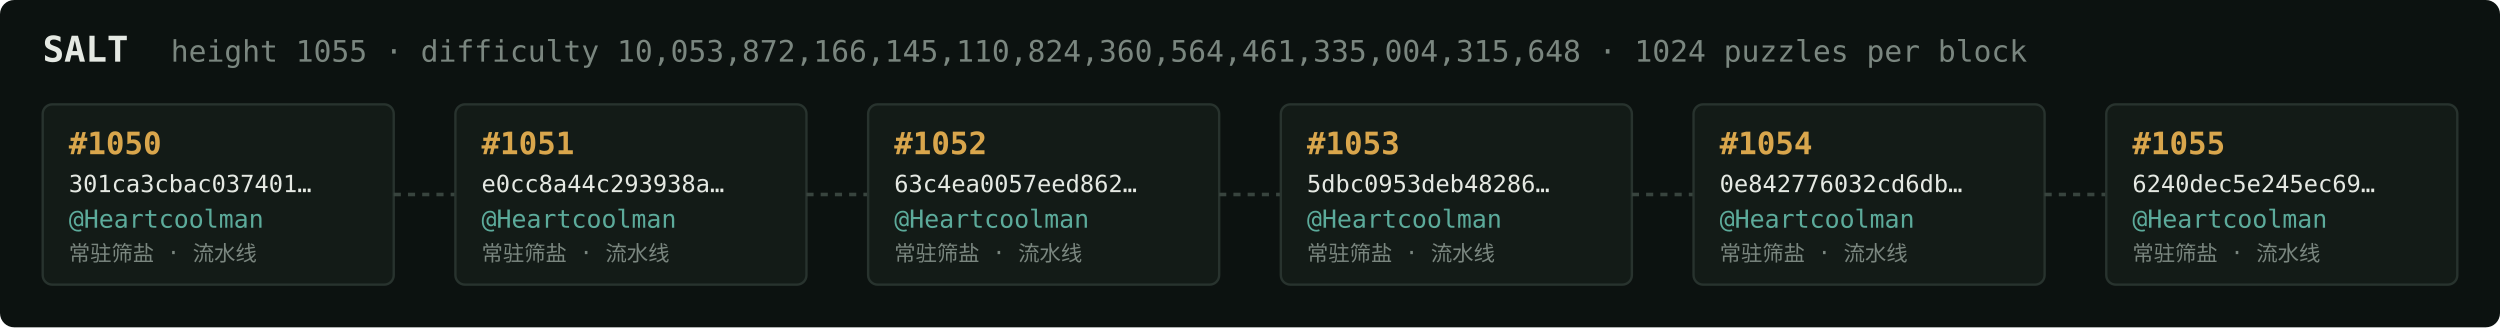
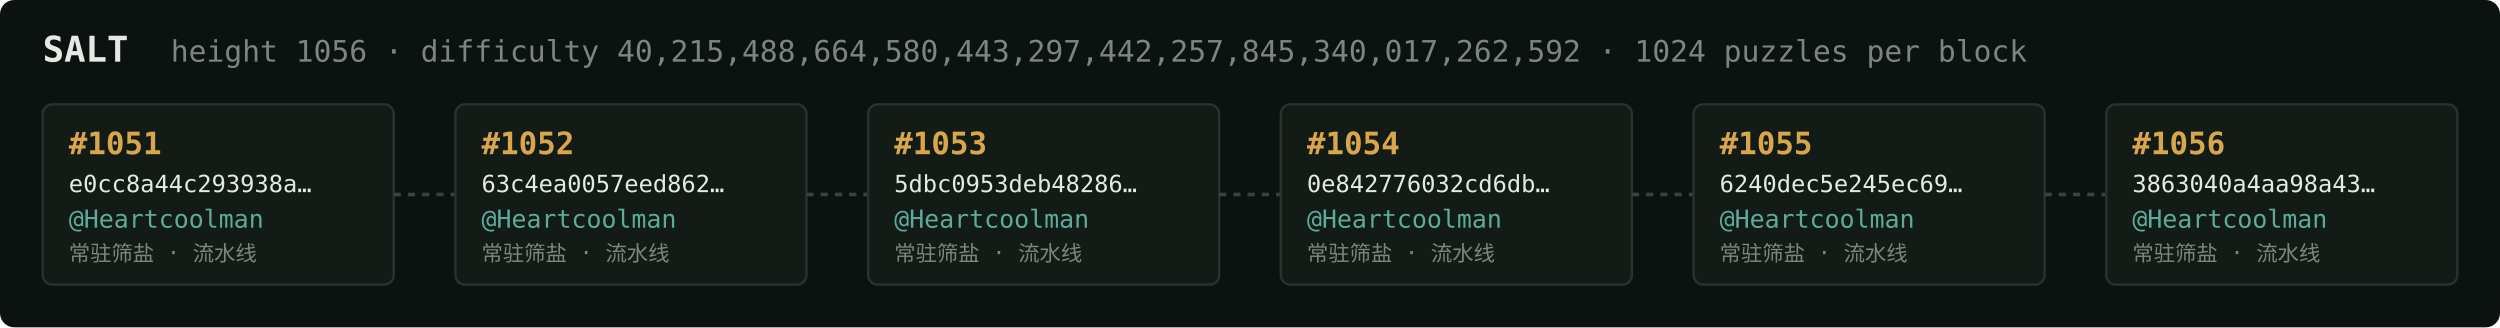
<svg xmlns="http://www.w3.org/2000/svg" width="1054" height="138" viewBox="0 0 1054 138" font-family="ui-monospace,SFMono-Regular,Menlo,monospace">
  <rect fill="#0c1210" width="1054" height="138" rx="6" />
  <text x="18" y="26" fill="#e5e9e3" font-size="15" font-weight="700">SALT</text>
-   <text x="72" y="26" fill="#7a867f" font-size="12.5">height 1055 · difficulty 10,053,872,166,145,110,824,360,564,461,335,004,315,648 · 1024 puzzles per block</text>
+   <text x="72" y="26" fill="#7a867f" font-size="12.5">height 1056 · difficulty 40,215,488,664,580,443,297,442,257,845,340,017,262,592 · 1024 puzzles per block</text>
  <rect x="18" y="44" width="148" height="76" rx="4" fill="#131b17" stroke="#28332e" stroke-width="1" />
-   <text x="29" y="65" fill="#d9a64c" font-size="13" font-weight="700">#1050</text>
-   <text x="29" y="81" fill="#e5e9e3" font-size="10">301ca3cbac037401…</text>
+   <text x="29" y="65" fill="#d9a64c" font-size="13" font-weight="700">#1051</text>
+   <text x="29" y="81" fill="#e5e9e3" font-size="10">e0cc8a44c293938a…</text>
  <text x="29" y="96" fill="#5cab9b" font-size="10.5">@Heartcoolman</text>
  <text x="29" y="110" fill="#7a867f" font-size="9">常驻筛盐 · 流水线</text>
  <line x1="166" y1="82.0" x2="192" y2="82.0" stroke="#38443e" stroke-width="1.5" stroke-dasharray="3 3" />
  <rect x="192" y="44" width="148" height="76" rx="4" fill="#131b17" stroke="#28332e" stroke-width="1" />
-   <text x="203" y="65" fill="#d9a64c" font-size="13" font-weight="700">#1051</text>
-   <text x="203" y="81" fill="#e5e9e3" font-size="10">e0cc8a44c293938a…</text>
+   <text x="203" y="65" fill="#d9a64c" font-size="13" font-weight="700">#1052</text>
+   <text x="203" y="81" fill="#e5e9e3" font-size="10">63c4ea0057eed862…</text>
  <text x="203" y="96" fill="#5cab9b" font-size="10.5">@Heartcoolman</text>
  <text x="203" y="110" fill="#7a867f" font-size="9">常驻筛盐 · 流水线</text>
  <line x1="340" y1="82.0" x2="366" y2="82.0" stroke="#38443e" stroke-width="1.5" stroke-dasharray="3 3" />
  <rect x="366" y="44" width="148" height="76" rx="4" fill="#131b17" stroke="#28332e" stroke-width="1" />
-   <text x="377" y="65" fill="#d9a64c" font-size="13" font-weight="700">#1052</text>
-   <text x="377" y="81" fill="#e5e9e3" font-size="10">63c4ea0057eed862…</text>
+   <text x="377" y="65" fill="#d9a64c" font-size="13" font-weight="700">#1053</text>
+   <text x="377" y="81" fill="#e5e9e3" font-size="10">5dbc0953deb48286…</text>
  <text x="377" y="96" fill="#5cab9b" font-size="10.5">@Heartcoolman</text>
  <text x="377" y="110" fill="#7a867f" font-size="9">常驻筛盐 · 流水线</text>
  <line x1="514" y1="82.0" x2="540" y2="82.0" stroke="#38443e" stroke-width="1.5" stroke-dasharray="3 3" />
  <rect x="540" y="44" width="148" height="76" rx="4" fill="#131b17" stroke="#28332e" stroke-width="1" />
-   <text x="551" y="65" fill="#d9a64c" font-size="13" font-weight="700">#1053</text>
-   <text x="551" y="81" fill="#e5e9e3" font-size="10">5dbc0953deb48286…</text>
+   <text x="551" y="65" fill="#d9a64c" font-size="13" font-weight="700">#1054</text>
+   <text x="551" y="81" fill="#e5e9e3" font-size="10">0e842776032cd6db…</text>
  <text x="551" y="96" fill="#5cab9b" font-size="10.5">@Heartcoolman</text>
  <text x="551" y="110" fill="#7a867f" font-size="9">常驻筛盐 · 流水线</text>
  <line x1="688" y1="82.0" x2="714" y2="82.0" stroke="#38443e" stroke-width="1.5" stroke-dasharray="3 3" />
  <rect x="714" y="44" width="148" height="76" rx="4" fill="#131b17" stroke="#28332e" stroke-width="1" />
-   <text x="725" y="65" fill="#d9a64c" font-size="13" font-weight="700">#1054</text>
-   <text x="725" y="81" fill="#e5e9e3" font-size="10">0e842776032cd6db…</text>
+   <text x="725" y="65" fill="#d9a64c" font-size="13" font-weight="700">#1055</text>
+   <text x="725" y="81" fill="#e5e9e3" font-size="10">6240dec5e245ec69…</text>
  <text x="725" y="96" fill="#5cab9b" font-size="10.5">@Heartcoolman</text>
  <text x="725" y="110" fill="#7a867f" font-size="9">常驻筛盐 · 流水线</text>
  <line x1="862" y1="82.0" x2="888" y2="82.0" stroke="#38443e" stroke-width="1.5" stroke-dasharray="3 3" />
  <rect x="888" y="44" width="148" height="76" rx="4" fill="#131b17" stroke="#28332e" stroke-width="1" />
-   <text x="899" y="65" fill="#d9a64c" font-size="13" font-weight="700">#1055</text>
-   <text x="899" y="81" fill="#e5e9e3" font-size="10">6240dec5e245ec69…</text>
+   <text x="899" y="65" fill="#d9a64c" font-size="13" font-weight="700">#1056</text>
+   <text x="899" y="81" fill="#e5e9e3" font-size="10">3863040a4aa98a43…</text>
  <text x="899" y="96" fill="#5cab9b" font-size="10.5">@Heartcoolman</text>
  <text x="899" y="110" fill="#7a867f" font-size="9">常驻筛盐 · 流水线</text>
</svg>
